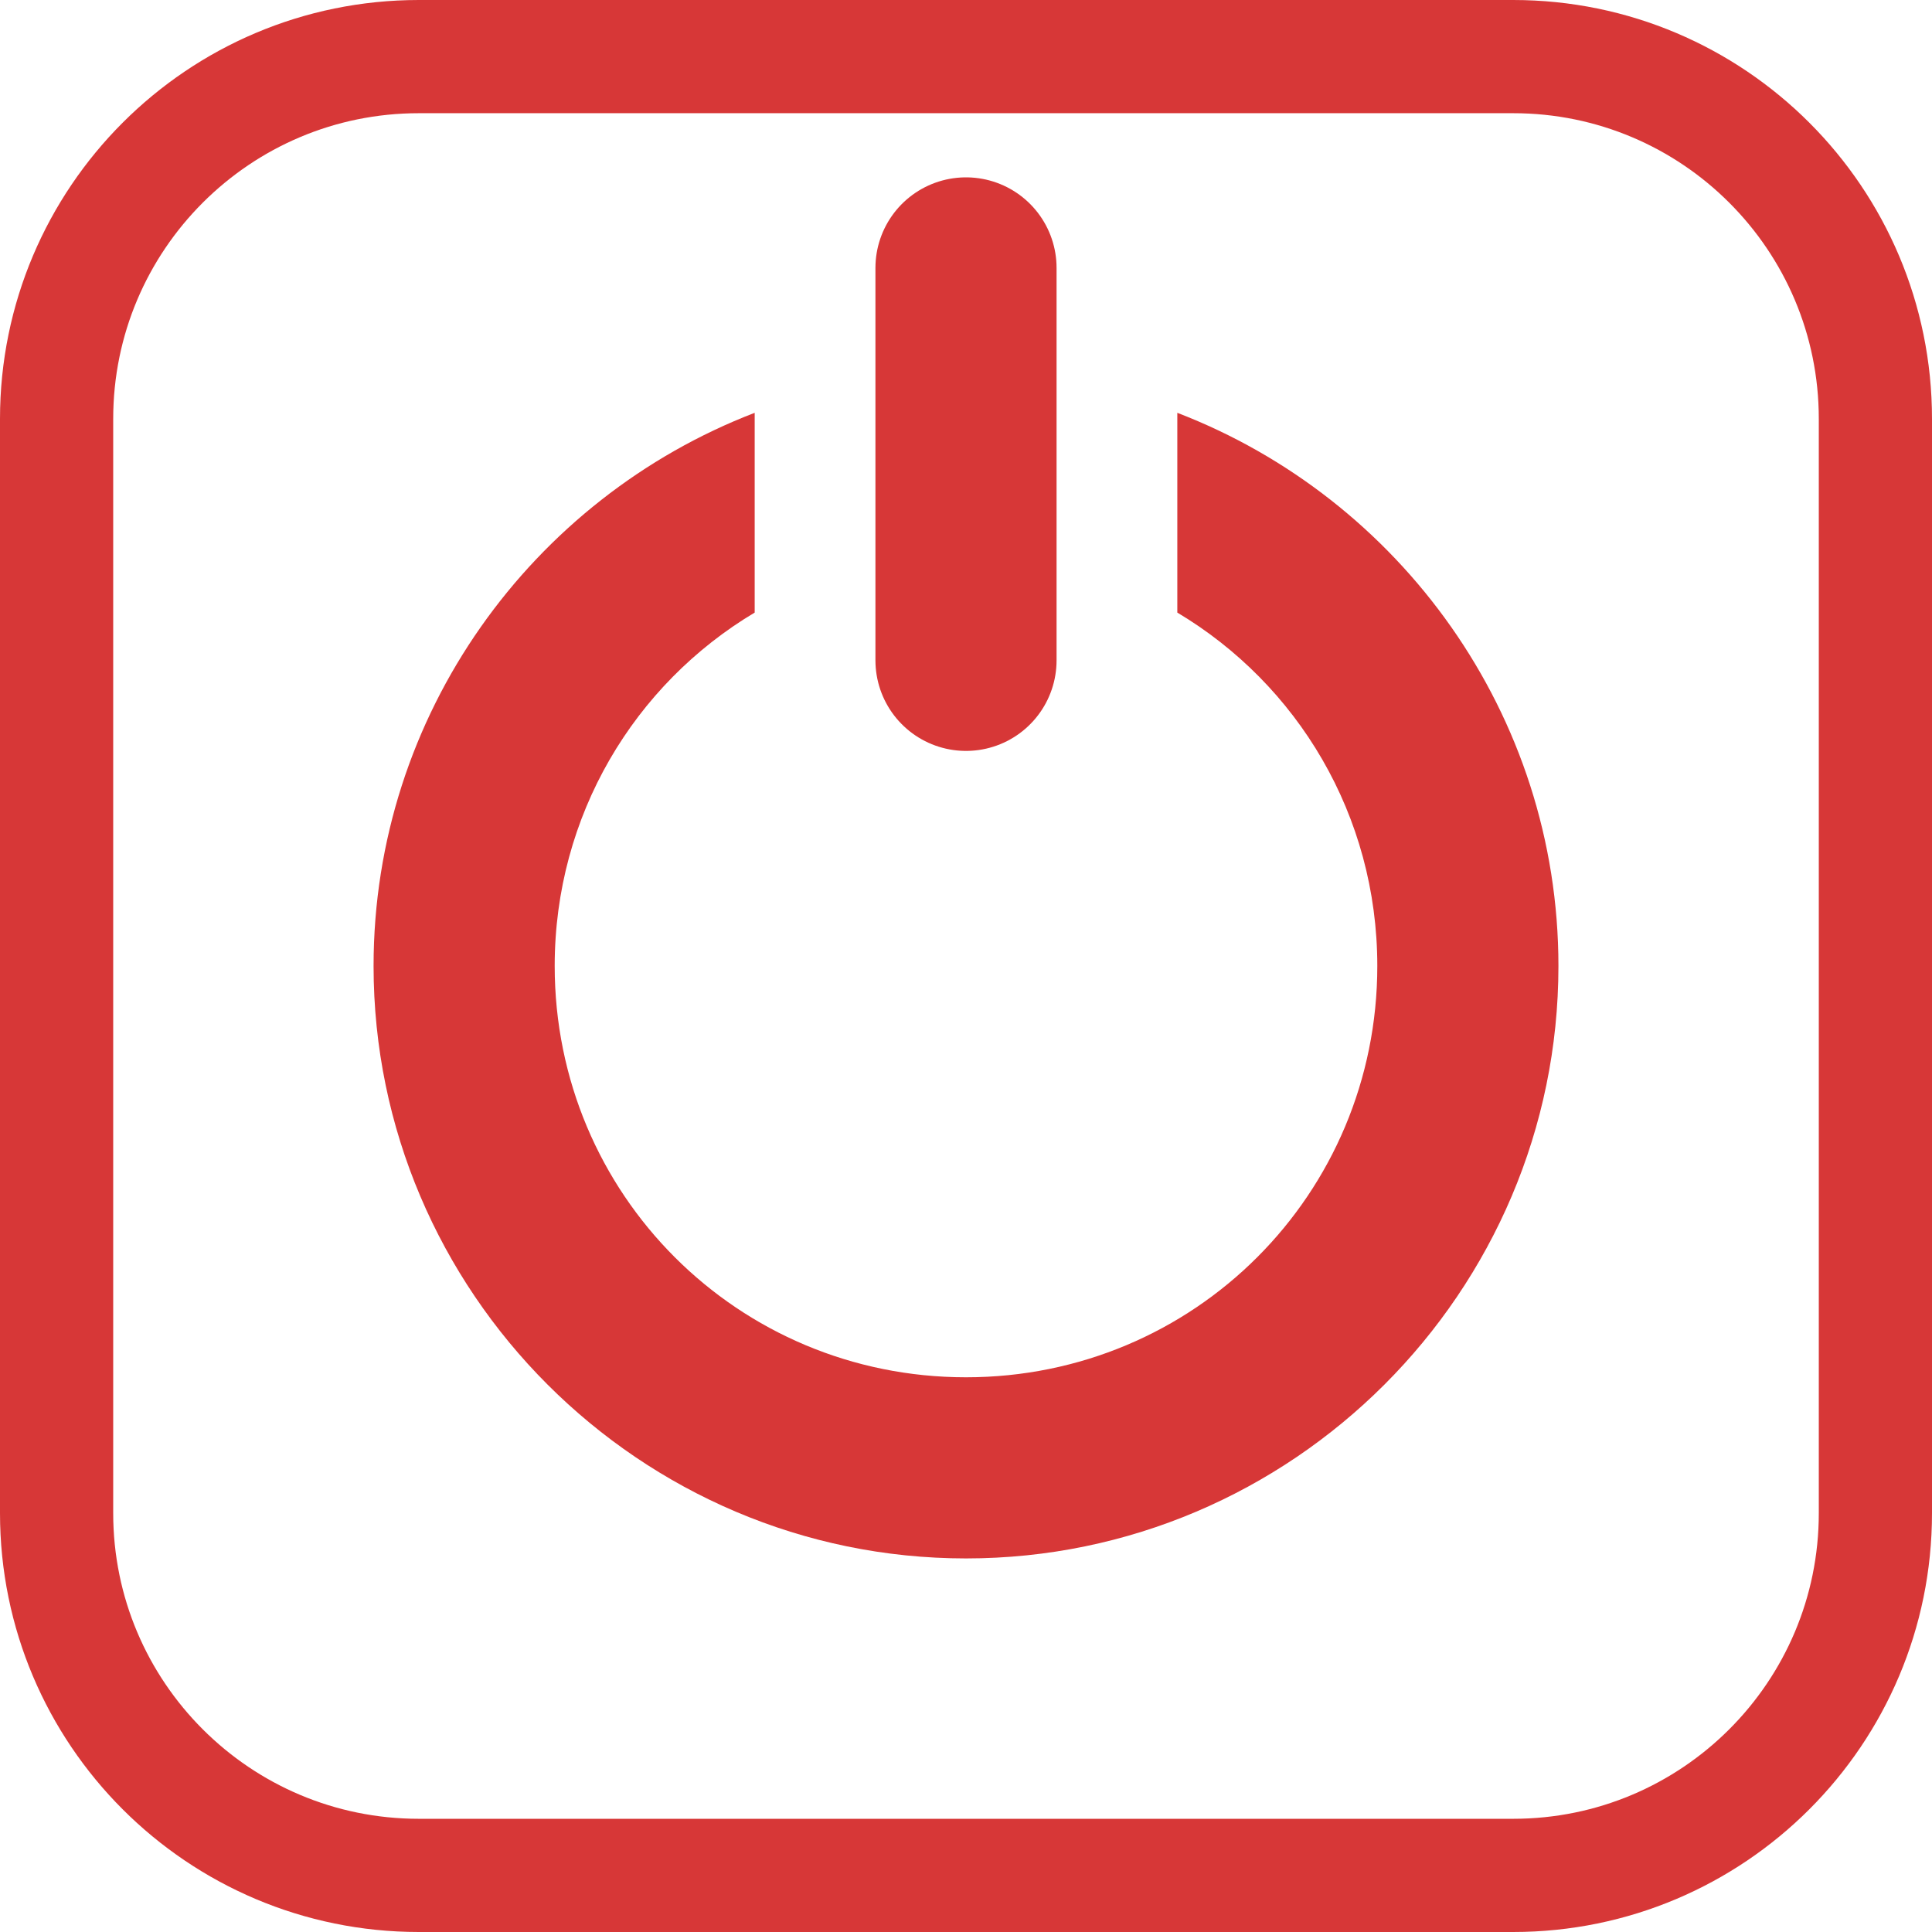
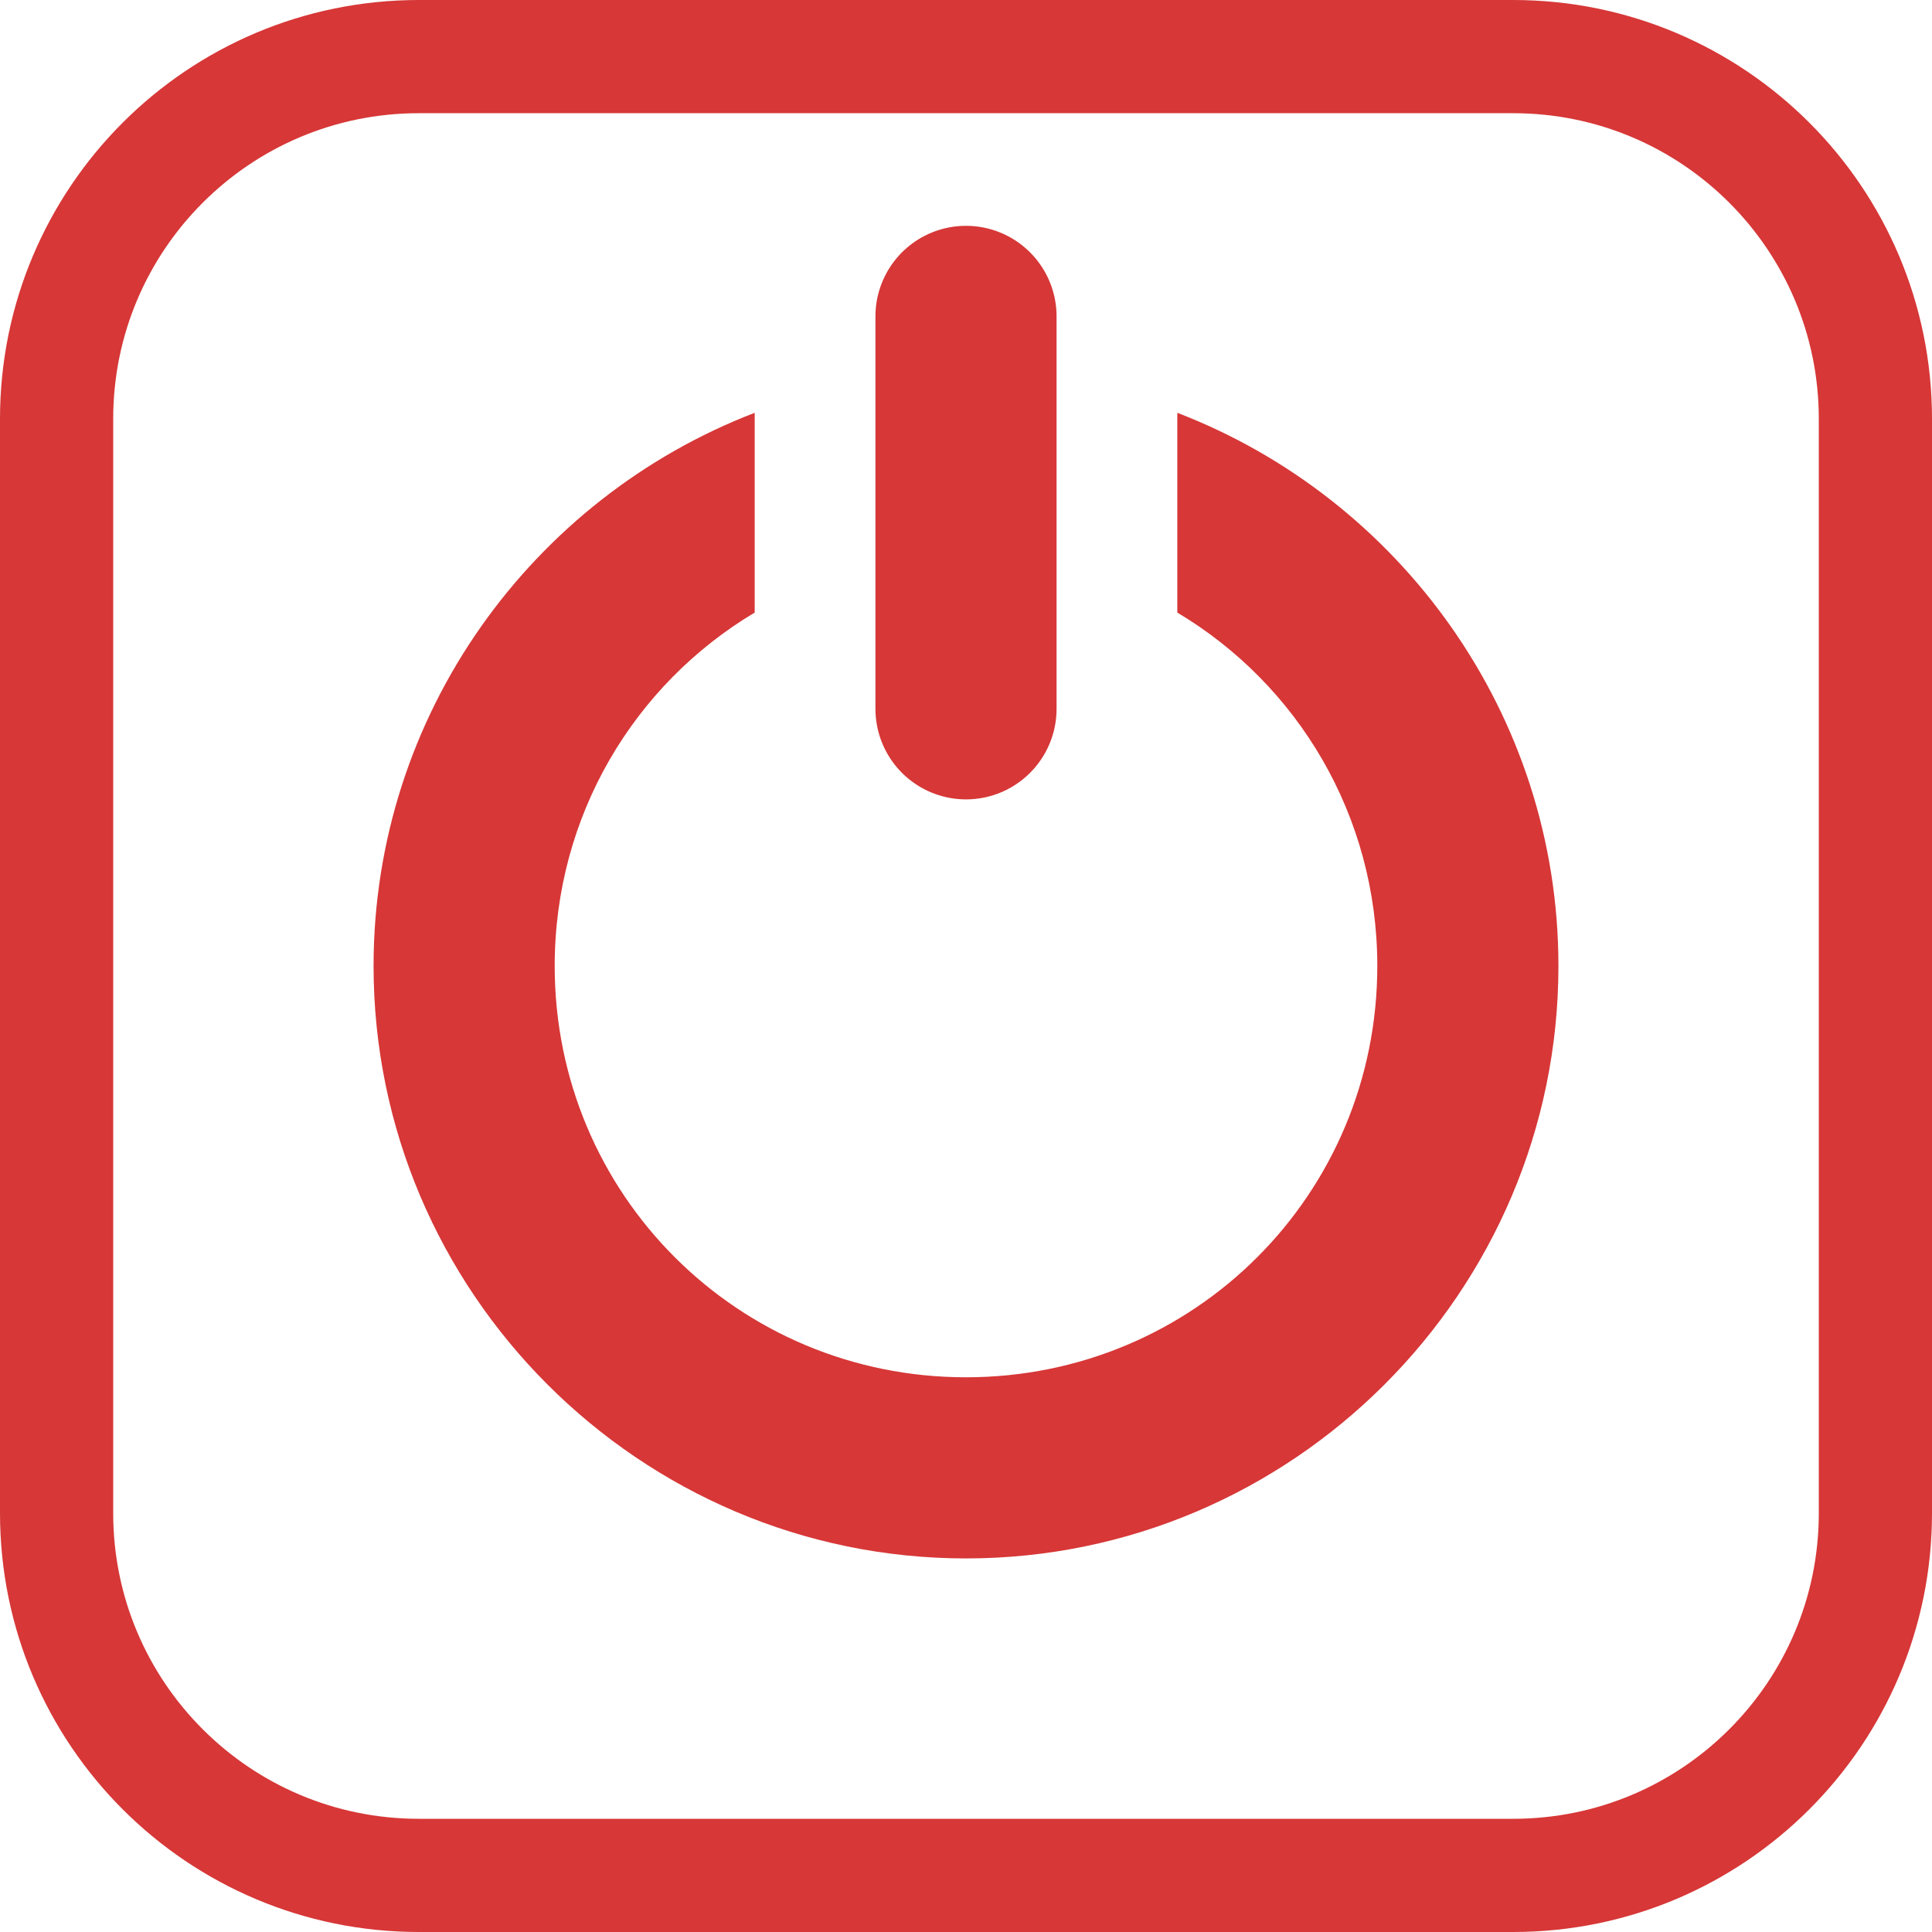
<svg xmlns="http://www.w3.org/2000/svg" version="1.1" viewBox="0 0 1024 1024">
  <path d="m400 218.8c-117.86 45.31-202 159.77-202 293.2 0 172.85 141.15 314 314 314s314-141.15 314-314c0-133.42-84.137-247.89-202-293.2v105.88c63.628 37.946 106 107.39 106 187.31 0 120.97-97.033 218-218 218s-218-97.034-218-218c0-79.92 42.372-149.37 106-187.31v-105.88z" color="#000000" fill="#d73737" stroke-linecap="round" style="-inkscape-stroke:none;paint-order:fill markers stroke" />
-   <path d="m512 350v-208" fill="none" stroke="#d73737" stroke-linecap="round" stroke-width="96" />
+   <path d="m512 375.69v-208" fill="none" stroke="#d73737" stroke-linecap="round" stroke-width="96" />
  <rect x="30" y="30" width="964" height="964" rx="192" ry="192" fill="none" stop-color="#000000" stroke="#d73737" stroke-width="60" style="paint-order:fill markers stroke" />
</svg>
